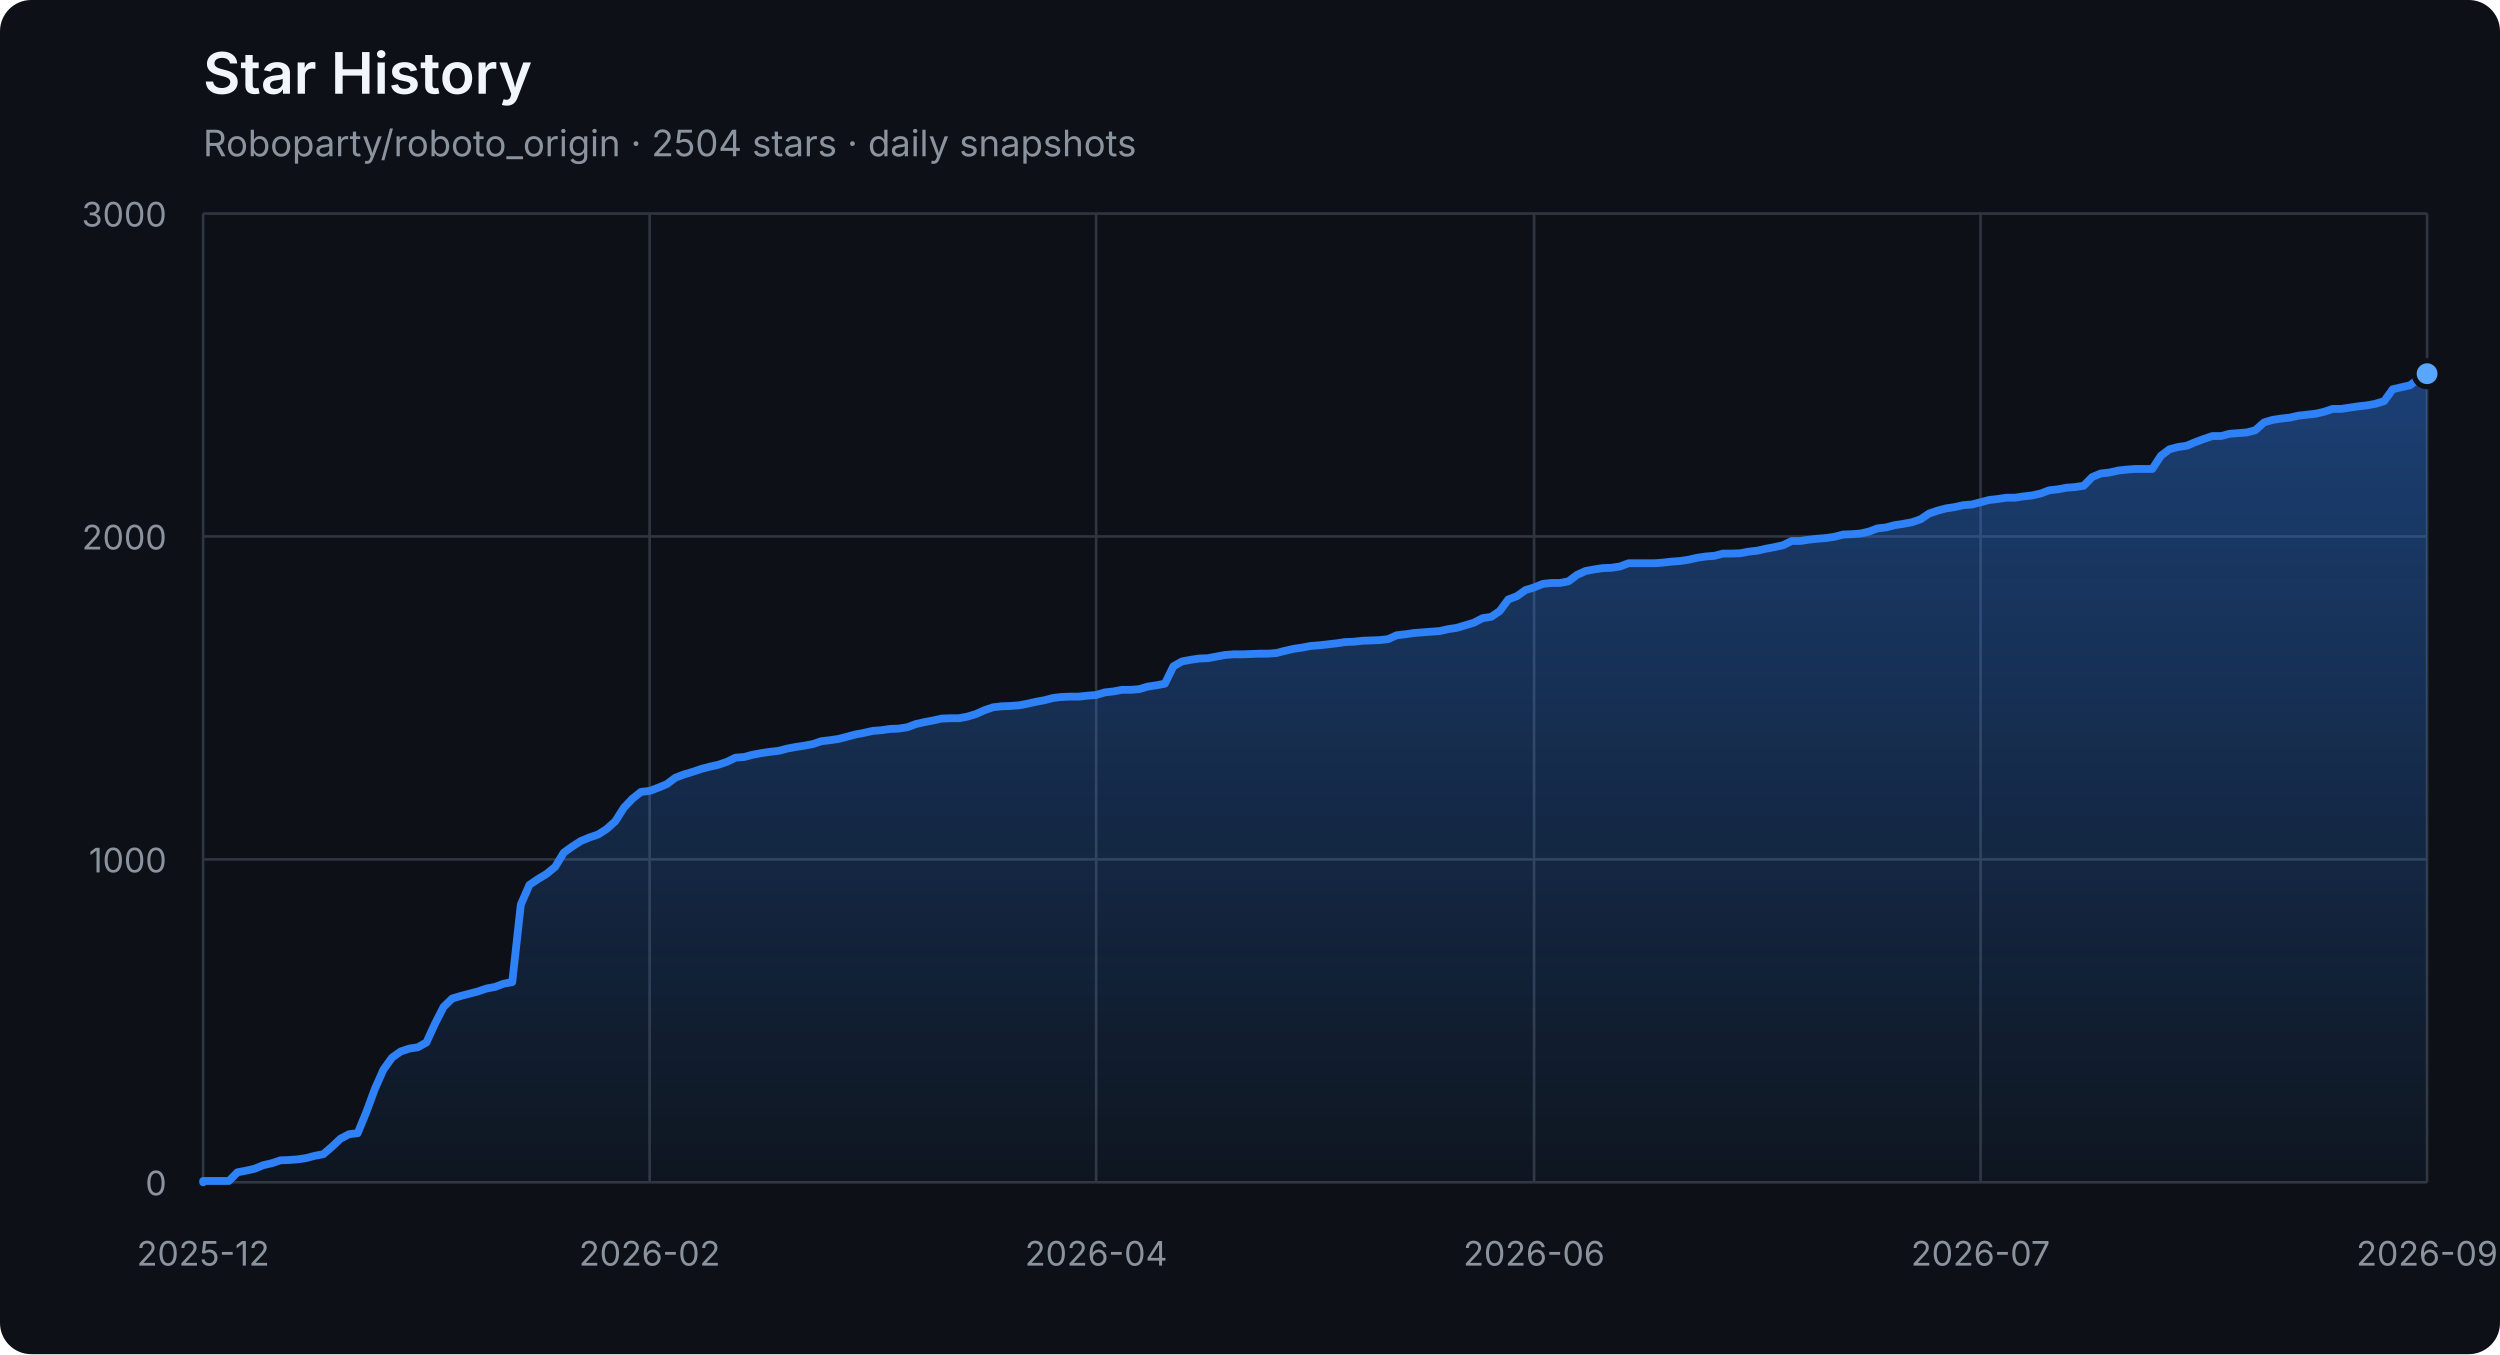
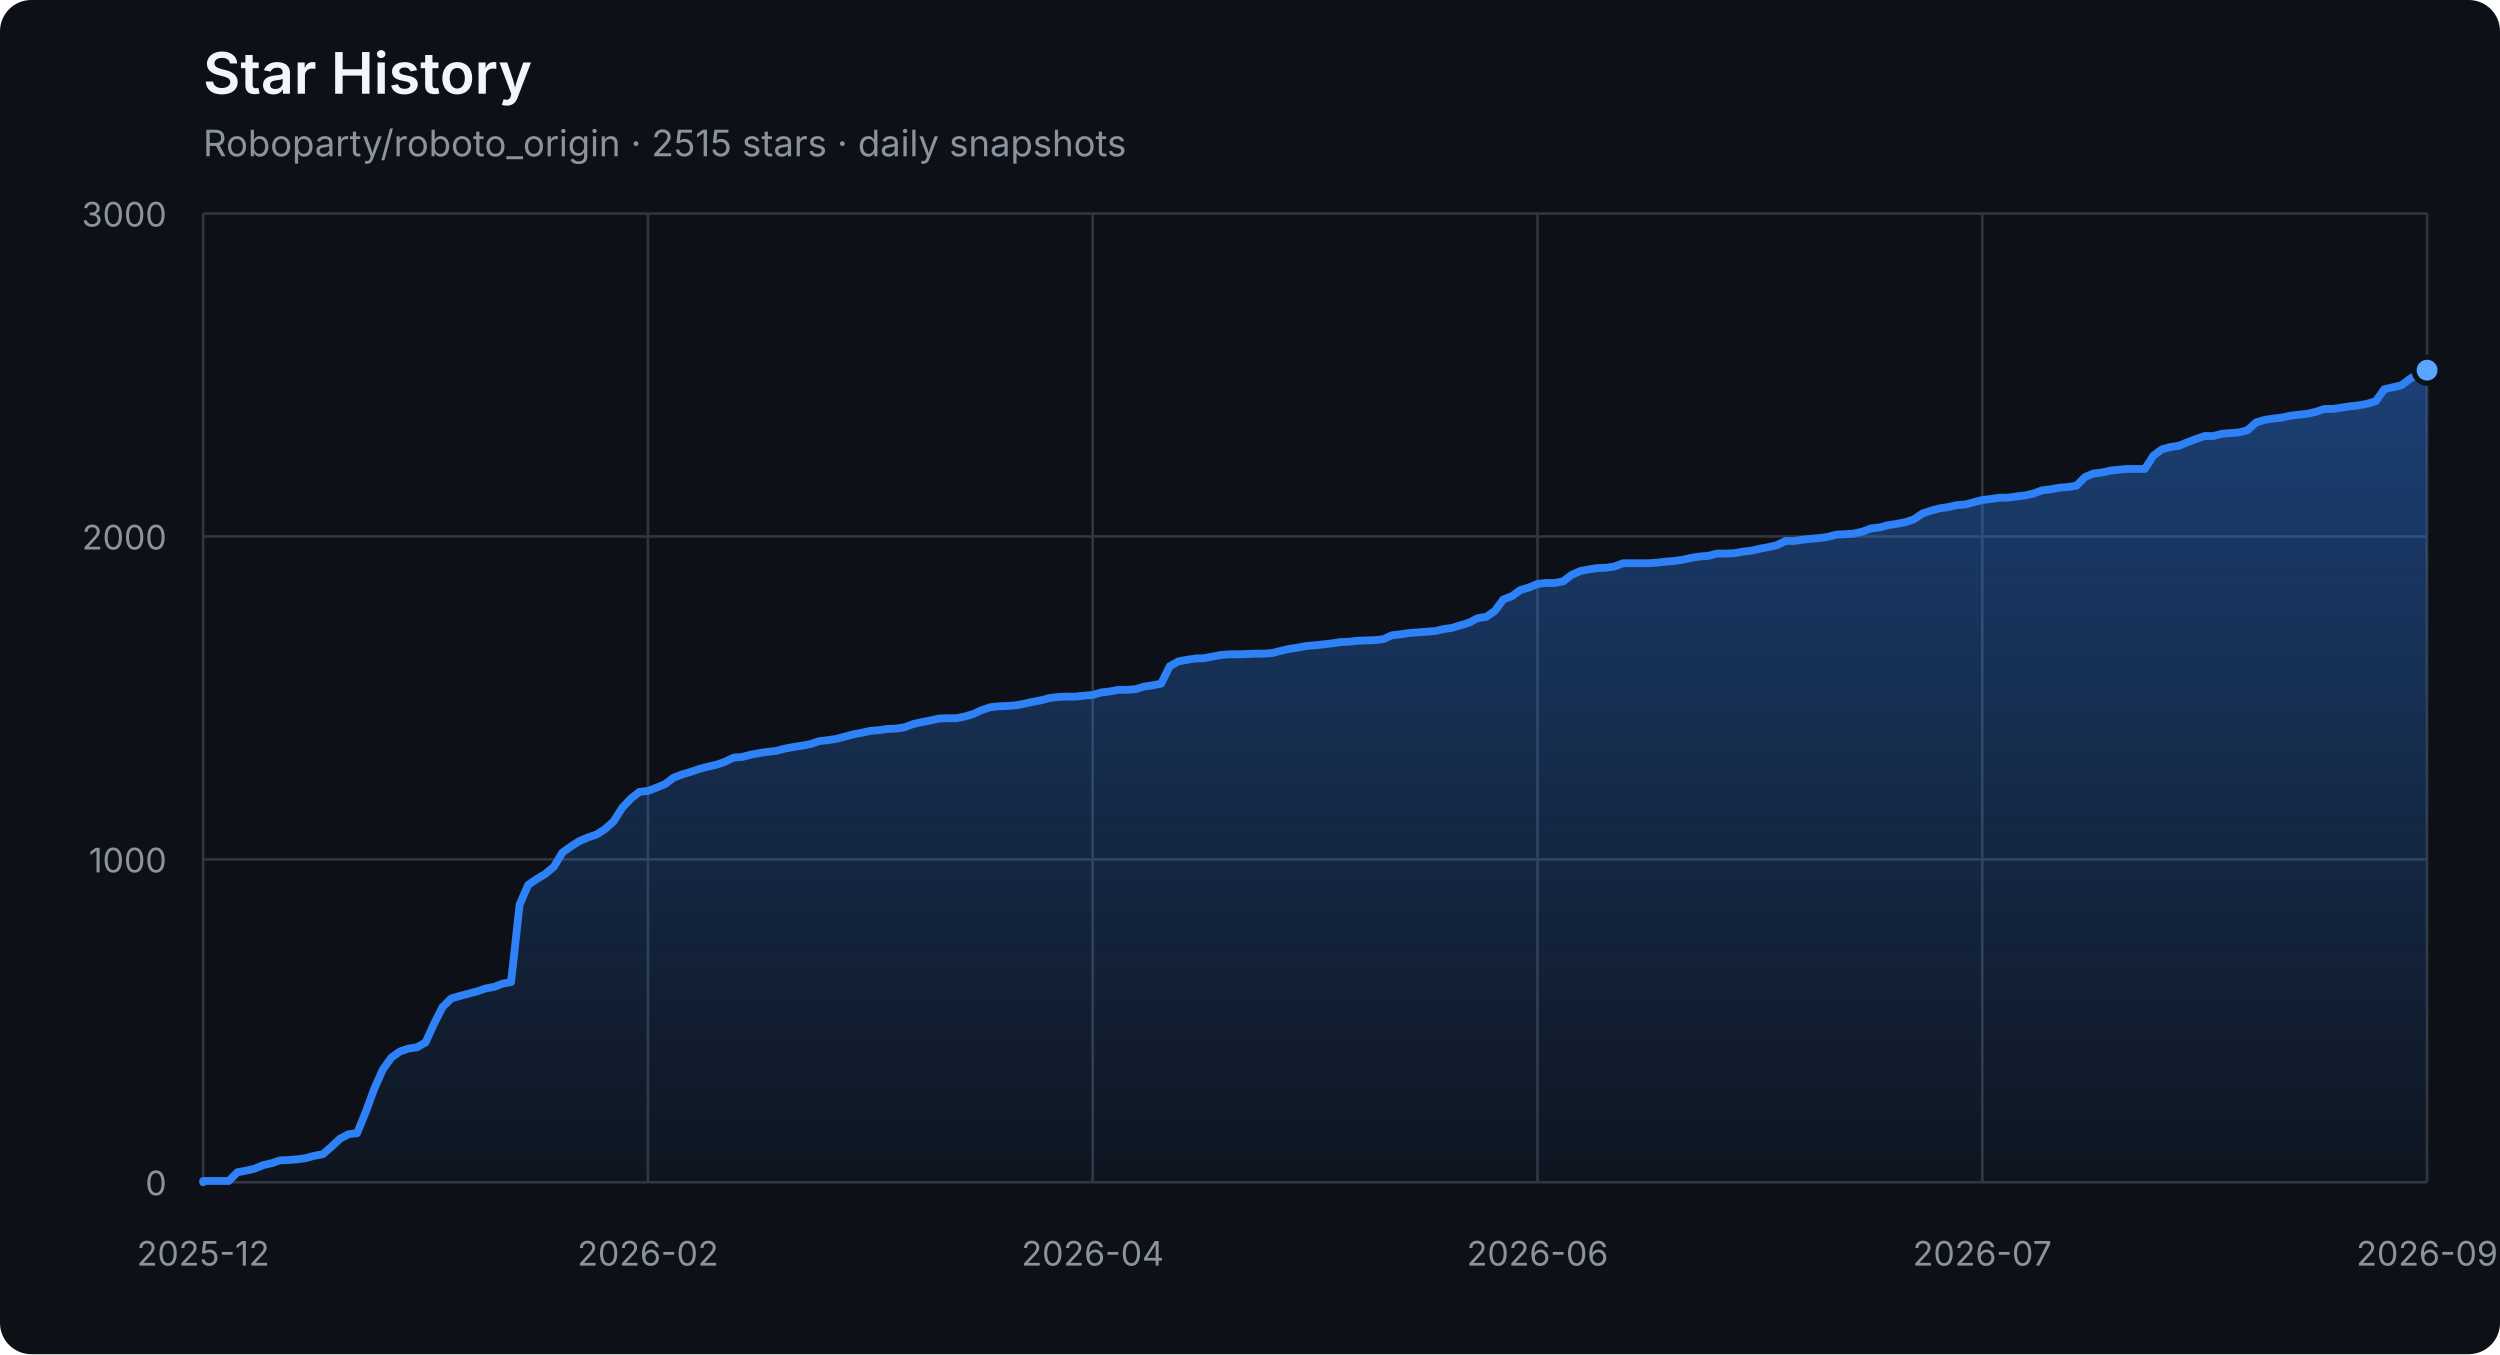
<svg xmlns="http://www.w3.org/2000/svg" width="960" height="520" viewBox="0 0 960 520" role="img" aria-labelledby="title description">
  <defs>
    <linearGradient id="area" x1="0" y1="0" x2="0" y2="1">
      <stop offset="0%" stop-color="#2f81f7" stop-opacity="0.42" />
      <stop offset="100%" stop-color="#2f81f7" stop-opacity="0.04" />
    </linearGradient>
  </defs>
  <style>
    .axis { fill: #8b949e; font: 13px -apple-system, BlinkMacSystemFont, "Segoe UI", sans-serif; }
    .grid { stroke: #30363d; stroke-width: 1; }
    .title { fill: #f0f6fc; font: 600 22px -apple-system, BlinkMacSystemFont, "Segoe UI", sans-serif; }
    .subtitle { fill: #8b949e; font: 14px -apple-system, BlinkMacSystemFont, "Segoe UI", sans-serif; }
  </style>
  <rect width="100%" height="100%" rx="12" fill="#0d1117" />
  <text x="78" y="36" class="title">Star History</text>
-   <text x="78" y="60" class="subtitle">Roboparty/roboto_origin · 2504 stars · daily snapshots</text>
+   <text x="78" y="60" class="subtitle">Roboparty/roboto_origin · 2515 stars · daily snapshots</text>
  <line x1="78" y1="454.00" x2="932" y2="454.00" class="grid" />
  <text x="64" y="459.00" class="axis" text-anchor="end">0</text>
  <line x1="78" y1="330.00" x2="932" y2="330.00" class="grid" />
  <text x="64" y="335.00" class="axis" text-anchor="end">1000</text>
  <line x1="78" y1="206.00" x2="932" y2="206.00" class="grid" />
  <text x="64" y="211.00" class="axis" text-anchor="end">2000</text>
  <line x1="78" y1="82.00" x2="932" y2="82.00" class="grid" />
  <text x="64" y="87.00" class="axis" text-anchor="end">3000</text>
  <line x1="78.00" y1="82" x2="78.00" y2="454" class="grid" />
  <text x="78.00" y="486" class="axis" text-anchor="middle">2025-12</text>
-   <line x1="249.46" y1="82" x2="249.46" y2="454" class="grid" />
-   <text x="249.46" y="486" class="axis" text-anchor="middle">2026-02</text>
-   <line x1="420.92" y1="82" x2="420.92" y2="454" class="grid" />
-   <text x="420.92" y="486" class="axis" text-anchor="middle">2026-04</text>
-   <line x1="589.08" y1="82" x2="589.08" y2="454" class="grid" />
-   <text x="589.08" y="486" class="axis" text-anchor="middle">2026-06</text>
-   <line x1="760.54" y1="82" x2="760.54" y2="454" class="grid" />
-   <text x="760.54" y="486" class="axis" text-anchor="middle">2026-07</text>
+   <line x1="248.80" y1="82" x2="248.80" y2="454" class="grid" />
+   <text x="248.80" y="486" class="axis" text-anchor="middle">2026-02</text>
+   <line x1="419.60" y1="82" x2="419.60" y2="454" class="grid" />
+   <text x="419.60" y="486" class="axis" text-anchor="middle">2026-04</text>
+   <line x1="590.40" y1="82" x2="590.40" y2="454" class="grid" />
+   <text x="590.40" y="486" class="axis" text-anchor="middle">2026-06</text>
+   <line x1="761.20" y1="82" x2="761.20" y2="454" class="grid" />
+   <text x="761.20" y="486" class="axis" text-anchor="middle">2026-07</text>
  <line x1="932.00" y1="82" x2="932.00" y2="454" class="grid" />
  <text x="932.00" y="486" class="axis" text-anchor="middle">2026-09</text>
-   <polygon points="78,454 78.00,454.00 78.00,453.50 81.30,453.50 84.59,453.50 87.89,453.50 91.19,450.16 94.49,449.54 97.78,448.79 101.08,447.43 104.38,446.68 107.68,445.57 110.97,445.44 114.27,445.20 117.57,444.70 120.86,443.83 124.16,443.21 127.46,440.36 130.76,437.26 134.05,435.52 137.35,435.15 140.65,427.09 143.95,418.16 147.24,410.72 150.54,406.14 153.84,403.78 157.14,402.66 160.43,402.17 163.73,400.31 167.03,393.12 170.32,386.67 173.62,383.44 176.92,382.45 180.22,381.58 183.51,380.72 186.81,379.60 190.11,378.98 193.41,377.74 196.70,377.12 200.00,347.36 203.30,339.80 206.59,337.56 209.89,335.58 213.19,332.85 216.49,327.40 219.78,325.04 223.08,322.93 226.38,321.57 229.68,320.45 232.97,318.34 236.27,315.37 239.57,310.16 242.86,306.69 246.16,304.08 249.46,303.71 252.76,302.47 256.05,301.11 259.35,298.63 262.65,297.39 265.95,296.40 269.24,295.28 272.54,294.41 275.84,293.67 279.14,292.55 282.43,290.94 285.73,290.69 289.03,289.82 292.32,289.20 295.62,288.71 298.92,288.34 302.22,287.47 305.51,286.85 308.81,286.35 312.11,285.73 315.41,284.62 318.70,284.24 322.00,283.75 325.30,282.88 328.59,282.01 331.89,281.39 335.19,280.65 338.49,280.40 341.78,279.90 345.08,279.78 348.38,279.28 351.68,278.04 354.97,277.30 358.27,276.68 361.57,275.94 364.86,275.81 368.16,275.81 371.46,275.19 374.76,274.20 378.05,272.71 381.35,271.60 384.65,271.22 387.95,271.10 391.24,270.85 394.54,270.23 397.84,269.49 401.14,268.87 404.43,268.00 407.73,267.63 411.03,267.50 414.32,267.50 417.62,267.13 420.92,266.88 424.22,265.89 427.51,265.52 430.81,264.90 434.11,264.90 437.41,264.65 440.70,263.66 444.00,263.16 447.30,262.54 450.59,255.85 453.89,253.99 457.19,253.37 460.49,252.87 463.78,252.75 467.08,252.13 470.38,251.51 473.68,251.26 476.97,251.26 480.27,251.14 483.57,251.01 486.86,251.01 490.16,250.76 493.46,249.90 496.76,249.15 500.05,248.66 503.35,248.04 506.65,247.79 509.95,247.42 513.24,247.04 516.54,246.55 519.84,246.42 523.14,246.05 526.43,245.93 529.73,245.80 533.03,245.43 536.32,243.94 539.62,243.57 542.92,243.08 546.22,242.83 549.51,242.58 552.81,242.33 556.11,241.59 559.41,241.09 562.70,240.10 566.00,239.11 569.30,237.37 572.59,236.88 575.89,234.64 579.19,230.18 582.49,228.94 585.78,226.58 589.08,225.59 592.38,224.23 595.68,223.86 598.97,223.86 602.27,223.24 605.57,220.76 608.86,219.27 612.16,218.65 615.46,218.15 618.76,218.03 622.05,217.53 625.35,216.29 628.65,216.29 631.95,216.29 635.24,216.29 638.54,216.04 641.84,215.67 645.14,215.42 648.43,214.93 651.73,214.18 655.03,213.69 658.32,213.44 661.62,212.57 664.92,212.57 668.22,212.45 671.51,211.83 674.81,211.46 678.11,210.71 681.41,210.09 684.70,209.35 688.00,207.74 691.30,207.74 694.59,207.24 697.89,206.87 701.19,206.62 704.49,206.12 707.78,205.26 711.08,205.13 714.38,204.88 717.68,204.14 720.97,202.90 724.27,202.53 727.57,201.66 730.86,201.16 734.16,200.54 737.46,199.43 740.76,197.20 744.05,196.08 747.35,195.21 750.65,194.72 753.95,193.97 757.24,193.72 760.54,192.86 763.84,191.99 767.14,191.62 770.43,191.12 773.73,191.12 777.03,190.62 780.32,190.25 783.62,189.51 786.92,188.27 790.22,187.90 793.51,187.28 796.81,187.03 800.11,186.53 803.41,183.18 806.70,181.82 810.00,181.45 813.30,180.70 816.59,180.33 819.89,180.08 823.19,180.08 826.49,180.08 829.78,175.00 833.08,172.52 836.38,171.65 839.68,171.16 842.97,169.79 846.27,168.55 849.57,167.44 852.86,167.44 856.16,166.57 859.46,166.32 862.76,166.07 866.05,165.20 869.35,162.23 872.65,161.24 875.95,160.74 879.24,160.37 882.54,159.62 885.84,159.25 889.14,158.88 892.43,158.14 895.73,157.02 899.03,157.02 902.32,156.52 905.62,156.03 908.92,155.66 912.22,155.04 915.51,154.04 918.81,149.46 922.11,148.71 925.41,147.97 928.70,145.49 932.00,143.50 932.00,454" fill="url(#area)" />
-   <polyline points="78.00,454.00 78.00,453.50 81.30,453.50 84.59,453.50 87.89,453.50 91.19,450.16 94.49,449.54 97.78,448.79 101.08,447.43 104.38,446.68 107.68,445.57 110.97,445.44 114.27,445.20 117.57,444.70 120.86,443.83 124.16,443.21 127.46,440.36 130.76,437.26 134.05,435.52 137.35,435.15 140.65,427.09 143.95,418.16 147.24,410.72 150.54,406.14 153.84,403.78 157.14,402.66 160.43,402.17 163.73,400.31 167.03,393.12 170.32,386.67 173.62,383.44 176.92,382.45 180.22,381.58 183.51,380.72 186.81,379.60 190.11,378.98 193.41,377.74 196.70,377.12 200.00,347.36 203.30,339.80 206.59,337.56 209.89,335.58 213.19,332.85 216.49,327.40 219.78,325.04 223.08,322.93 226.38,321.57 229.68,320.45 232.97,318.34 236.27,315.37 239.57,310.16 242.86,306.69 246.16,304.08 249.46,303.71 252.76,302.47 256.05,301.11 259.35,298.63 262.65,297.39 265.95,296.40 269.24,295.28 272.54,294.41 275.84,293.67 279.14,292.55 282.43,290.94 285.73,290.69 289.03,289.82 292.32,289.20 295.62,288.71 298.92,288.34 302.22,287.47 305.51,286.85 308.81,286.35 312.11,285.73 315.41,284.62 318.70,284.24 322.00,283.75 325.30,282.88 328.59,282.01 331.89,281.39 335.19,280.65 338.49,280.40 341.78,279.90 345.08,279.78 348.38,279.28 351.68,278.04 354.97,277.30 358.27,276.68 361.57,275.94 364.86,275.81 368.16,275.81 371.46,275.19 374.76,274.20 378.05,272.71 381.35,271.60 384.65,271.22 387.95,271.10 391.24,270.85 394.54,270.23 397.84,269.49 401.14,268.87 404.43,268.00 407.73,267.63 411.03,267.50 414.32,267.50 417.62,267.13 420.92,266.88 424.22,265.89 427.51,265.52 430.81,264.90 434.11,264.90 437.41,264.65 440.70,263.66 444.00,263.16 447.30,262.54 450.59,255.85 453.89,253.99 457.19,253.37 460.49,252.87 463.78,252.75 467.08,252.13 470.38,251.51 473.68,251.26 476.97,251.26 480.27,251.14 483.57,251.01 486.86,251.01 490.16,250.76 493.46,249.90 496.76,249.15 500.05,248.66 503.35,248.04 506.65,247.79 509.95,247.42 513.24,247.04 516.54,246.55 519.84,246.42 523.14,246.05 526.43,245.93 529.73,245.80 533.03,245.43 536.32,243.94 539.62,243.57 542.92,243.08 546.22,242.83 549.51,242.58 552.81,242.33 556.11,241.59 559.41,241.09 562.70,240.10 566.00,239.11 569.30,237.37 572.59,236.88 575.89,234.64 579.19,230.18 582.49,228.94 585.78,226.58 589.08,225.59 592.38,224.23 595.68,223.86 598.97,223.86 602.27,223.24 605.57,220.76 608.86,219.27 612.16,218.65 615.46,218.15 618.76,218.03 622.05,217.53 625.35,216.29 628.65,216.29 631.95,216.29 635.24,216.29 638.54,216.04 641.84,215.67 645.14,215.42 648.43,214.93 651.73,214.18 655.03,213.69 658.32,213.44 661.62,212.57 664.92,212.57 668.22,212.45 671.51,211.83 674.81,211.46 678.11,210.71 681.41,210.09 684.70,209.35 688.00,207.74 691.30,207.74 694.59,207.24 697.89,206.87 701.19,206.62 704.49,206.12 707.78,205.26 711.08,205.13 714.38,204.88 717.68,204.14 720.97,202.90 724.27,202.53 727.57,201.66 730.86,201.16 734.16,200.54 737.46,199.43 740.76,197.20 744.05,196.08 747.35,195.21 750.65,194.72 753.95,193.97 757.24,193.72 760.54,192.86 763.84,191.99 767.14,191.62 770.43,191.12 773.73,191.12 777.03,190.62 780.32,190.25 783.62,189.51 786.92,188.27 790.22,187.90 793.51,187.28 796.81,187.03 800.11,186.53 803.41,183.18 806.70,181.82 810.00,181.45 813.30,180.70 816.59,180.33 819.89,180.08 823.19,180.08 826.49,180.08 829.78,175.00 833.08,172.52 836.38,171.65 839.68,171.16 842.97,169.79 846.27,168.55 849.57,167.44 852.86,167.44 856.16,166.57 859.46,166.32 862.76,166.07 866.05,165.20 869.35,162.23 872.65,161.24 875.95,160.74 879.24,160.37 882.54,159.62 885.84,159.25 889.14,158.88 892.43,158.14 895.73,157.02 899.03,157.02 902.32,156.52 905.62,156.03 908.92,155.66 912.22,155.04 915.51,154.04 918.81,149.46 922.11,148.71 925.41,147.97 928.70,145.49 932.00,143.50" fill="none" stroke="#2f81f7" stroke-width="3" stroke-linejoin="round" stroke-linecap="round" />
-   <circle cx="932.00" cy="143.50" r="5" fill="#58a6ff" stroke="#0d1117" stroke-width="2" />
+   <polygon points="78,454 78.00,454.00 78.00,453.50 81.28,453.50 84.57,453.50 87.85,453.50 91.14,450.16 94.42,449.54 97.71,448.79 100.99,447.43 104.28,446.68 107.56,445.57 110.85,445.44 114.13,445.20 117.42,444.70 120.70,443.83 123.98,443.21 127.27,440.36 130.55,437.26 133.84,435.52 137.12,435.15 140.41,427.09 143.69,418.16 146.98,410.72 150.26,406.14 153.55,403.78 156.83,402.66 160.12,402.17 163.40,400.31 166.68,393.12 169.97,386.67 173.25,383.44 176.54,382.45 179.82,381.58 183.11,380.72 186.39,379.60 189.68,378.98 192.96,377.74 196.25,377.12 199.53,347.36 202.82,339.80 206.10,337.56 209.38,335.58 212.67,332.85 215.95,327.40 219.24,325.04 222.52,322.93 225.81,321.57 229.09,320.45 232.38,318.34 235.66,315.37 238.95,310.16 242.23,306.69 245.52,304.08 248.80,303.71 252.08,302.47 255.37,301.11 258.65,298.63 261.94,297.39 265.22,296.40 268.51,295.28 271.79,294.41 275.08,293.67 278.36,292.55 281.65,290.94 284.93,290.69 288.22,289.82 291.50,289.20 294.78,288.71 298.07,288.34 301.35,287.47 304.64,286.85 307.92,286.35 311.21,285.73 314.49,284.62 317.78,284.24 321.06,283.75 324.35,282.88 327.63,282.01 330.92,281.39 334.20,280.65 337.48,280.40 340.77,279.90 344.05,279.78 347.34,279.28 350.62,278.04 353.91,277.30 357.19,276.68 360.48,275.94 363.76,275.81 367.05,275.81 370.33,275.19 373.62,274.20 376.90,272.71 380.18,271.60 383.47,271.22 386.75,271.10 390.04,270.85 393.32,270.23 396.61,269.49 399.89,268.87 403.18,268.00 406.46,267.63 409.75,267.50 413.03,267.50 416.32,267.13 419.60,266.88 422.88,265.89 426.17,265.52 429.45,264.90 432.74,264.90 436.02,264.65 439.31,263.66 442.59,263.16 445.88,262.54 449.16,255.85 452.45,253.99 455.73,253.37 459.02,252.87 462.30,252.75 465.58,252.13 468.87,251.51 472.15,251.26 475.44,251.26 478.72,251.14 482.01,251.01 485.29,251.01 488.58,250.76 491.86,249.90 495.15,249.15 498.43,248.66 501.72,248.04 505.00,247.79 508.28,247.42 511.57,247.04 514.85,246.55 518.14,246.42 521.42,246.05 524.71,245.93 527.99,245.80 531.28,245.43 534.56,243.94 537.85,243.57 541.13,243.08 544.42,242.83 547.70,242.58 550.98,242.33 554.27,241.59 557.55,241.09 560.84,240.10 564.12,239.11 567.41,237.37 570.69,236.88 573.98,234.64 577.26,230.18 580.55,228.94 583.83,226.58 587.12,225.59 590.40,224.23 593.68,223.86 596.97,223.86 600.25,223.24 603.54,220.76 606.82,219.27 610.11,218.65 613.39,218.15 616.68,218.03 619.96,217.53 623.25,216.29 626.53,216.29 629.82,216.29 633.10,216.29 636.38,216.04 639.67,215.67 642.95,215.42 646.24,214.93 649.52,214.18 652.81,213.69 656.09,213.44 659.38,212.57 662.66,212.57 665.95,212.45 669.23,211.83 672.52,211.46 675.80,210.71 679.08,210.09 682.37,209.35 685.65,207.74 688.94,207.74 692.22,207.24 695.51,206.87 698.79,206.62 702.08,206.12 705.36,205.26 708.65,205.13 711.93,204.88 715.22,204.14 718.50,202.90 721.78,202.53 725.07,201.66 728.35,201.16 731.64,200.54 734.92,199.43 738.21,197.20 741.49,196.08 744.78,195.21 748.06,194.72 751.35,193.97 754.63,193.72 757.92,192.86 761.20,191.99 764.48,191.62 767.77,191.12 771.05,191.12 774.34,190.62 777.62,190.25 780.91,189.51 784.19,188.27 787.48,187.90 790.76,187.28 794.05,187.03 797.33,186.53 800.62,183.18 803.90,181.82 807.18,181.45 810.47,180.70 813.75,180.33 817.04,180.08 820.32,180.08 823.61,180.08 826.89,175.00 830.18,172.52 833.46,171.65 836.75,171.16 840.03,169.79 843.32,168.55 846.60,167.44 849.88,167.44 853.17,166.57 856.45,166.32 859.74,166.07 863.02,165.20 866.31,162.23 869.59,161.24 872.88,160.74 876.16,160.37 879.45,159.62 882.73,159.25 886.02,158.88 889.30,158.14 892.58,157.02 895.87,157.02 899.15,156.52 902.44,156.03 905.72,155.66 909.01,155.04 912.29,154.04 915.58,149.46 918.86,148.71 922.15,147.97 925.43,145.49 928.72,143.50 932.00,142.14 932.00,454" fill="url(#area)" />
+   <polyline points="78.00,454.00 78.00,453.50 81.28,453.50 84.57,453.50 87.85,453.50 91.14,450.16 94.42,449.54 97.71,448.79 100.99,447.43 104.28,446.68 107.56,445.57 110.85,445.44 114.13,445.20 117.42,444.70 120.70,443.83 123.98,443.21 127.27,440.36 130.55,437.26 133.84,435.52 137.12,435.15 140.41,427.09 143.69,418.16 146.98,410.72 150.26,406.14 153.55,403.78 156.83,402.66 160.12,402.17 163.40,400.31 166.68,393.12 169.97,386.67 173.25,383.44 176.54,382.45 179.82,381.58 183.11,380.72 186.39,379.60 189.68,378.98 192.96,377.74 196.25,377.12 199.53,347.36 202.82,339.80 206.10,337.56 209.38,335.58 212.67,332.85 215.95,327.40 219.24,325.04 222.52,322.93 225.81,321.57 229.09,320.45 232.38,318.34 235.66,315.37 238.95,310.16 242.23,306.69 245.52,304.08 248.80,303.71 252.08,302.47 255.37,301.11 258.65,298.63 261.94,297.39 265.22,296.40 268.51,295.28 271.79,294.41 275.08,293.67 278.36,292.55 281.65,290.94 284.93,290.69 288.22,289.82 291.50,289.20 294.78,288.71 298.07,288.34 301.35,287.47 304.64,286.85 307.92,286.35 311.21,285.73 314.49,284.62 317.78,284.24 321.06,283.75 324.35,282.88 327.63,282.01 330.92,281.39 334.20,280.65 337.48,280.40 340.77,279.90 344.05,279.78 347.34,279.28 350.62,278.04 353.91,277.30 357.19,276.68 360.48,275.94 363.76,275.81 367.05,275.81 370.33,275.19 373.62,274.20 376.90,272.71 380.18,271.60 383.47,271.22 386.75,271.10 390.04,270.85 393.32,270.23 396.61,269.49 399.89,268.87 403.18,268.00 406.46,267.63 409.75,267.50 413.03,267.50 416.32,267.13 419.60,266.88 422.88,265.89 426.17,265.52 429.45,264.90 432.74,264.90 436.02,264.65 439.31,263.66 442.59,263.16 445.88,262.54 449.16,255.85 452.45,253.99 455.73,253.37 459.02,252.87 462.30,252.75 465.58,252.13 468.87,251.51 472.15,251.26 475.44,251.26 478.72,251.14 482.01,251.01 485.29,251.01 488.58,250.76 491.86,249.90 495.15,249.15 498.43,248.66 501.72,248.04 505.00,247.79 508.28,247.42 511.57,247.04 514.85,246.55 518.14,246.42 521.42,246.05 524.71,245.93 527.99,245.80 531.28,245.43 534.56,243.94 537.85,243.57 541.13,243.08 544.42,242.83 547.70,242.58 550.98,242.33 554.27,241.59 557.55,241.09 560.84,240.10 564.12,239.11 567.41,237.37 570.69,236.88 573.98,234.64 577.26,230.18 580.55,228.94 583.83,226.58 587.12,225.59 590.40,224.23 593.68,223.86 596.97,223.86 600.25,223.24 603.54,220.76 606.82,219.27 610.11,218.65 613.39,218.15 616.68,218.03 619.96,217.53 623.25,216.29 626.53,216.29 629.82,216.29 633.10,216.29 636.38,216.04 639.67,215.67 642.95,215.42 646.24,214.93 649.52,214.18 652.81,213.69 656.09,213.44 659.38,212.57 662.66,212.57 665.95,212.45 669.23,211.83 672.52,211.46 675.80,210.71 679.08,210.09 682.37,209.35 685.65,207.74 688.94,207.74 692.22,207.24 695.51,206.87 698.79,206.62 702.08,206.12 705.36,205.26 708.65,205.13 711.93,204.88 715.22,204.14 718.50,202.90 721.78,202.53 725.07,201.66 728.35,201.16 731.64,200.54 734.92,199.43 738.21,197.20 741.49,196.08 744.78,195.21 748.06,194.72 751.35,193.97 754.63,193.72 757.92,192.86 761.20,191.99 764.48,191.62 767.77,191.12 771.05,191.12 774.34,190.62 777.62,190.25 780.91,189.51 784.19,188.27 787.48,187.90 790.76,187.28 794.05,187.03 797.33,186.53 800.62,183.18 803.90,181.82 807.18,181.45 810.47,180.70 813.75,180.33 817.04,180.08 820.32,180.08 823.61,180.08 826.89,175.00 830.18,172.52 833.46,171.65 836.75,171.16 840.03,169.79 843.32,168.55 846.60,167.44 849.88,167.44 853.17,166.57 856.45,166.32 859.74,166.07 863.02,165.20 866.31,162.23 869.59,161.24 872.88,160.74 876.16,160.37 879.45,159.62 882.73,159.25 886.02,158.88 889.30,158.14 892.58,157.02 895.87,157.02 899.15,156.52 902.44,156.03 905.72,155.66 909.01,155.04 912.29,154.04 915.58,149.46 918.86,148.71 922.15,147.97 925.43,145.49 928.72,143.50 932.00,142.14" fill="none" stroke="#2f81f7" stroke-width="3" stroke-linejoin="round" stroke-linecap="round" />
+   <circle cx="932.00" cy="142.14" r="5" fill="#58a6ff" stroke="#0d1117" stroke-width="2" />
</svg>
